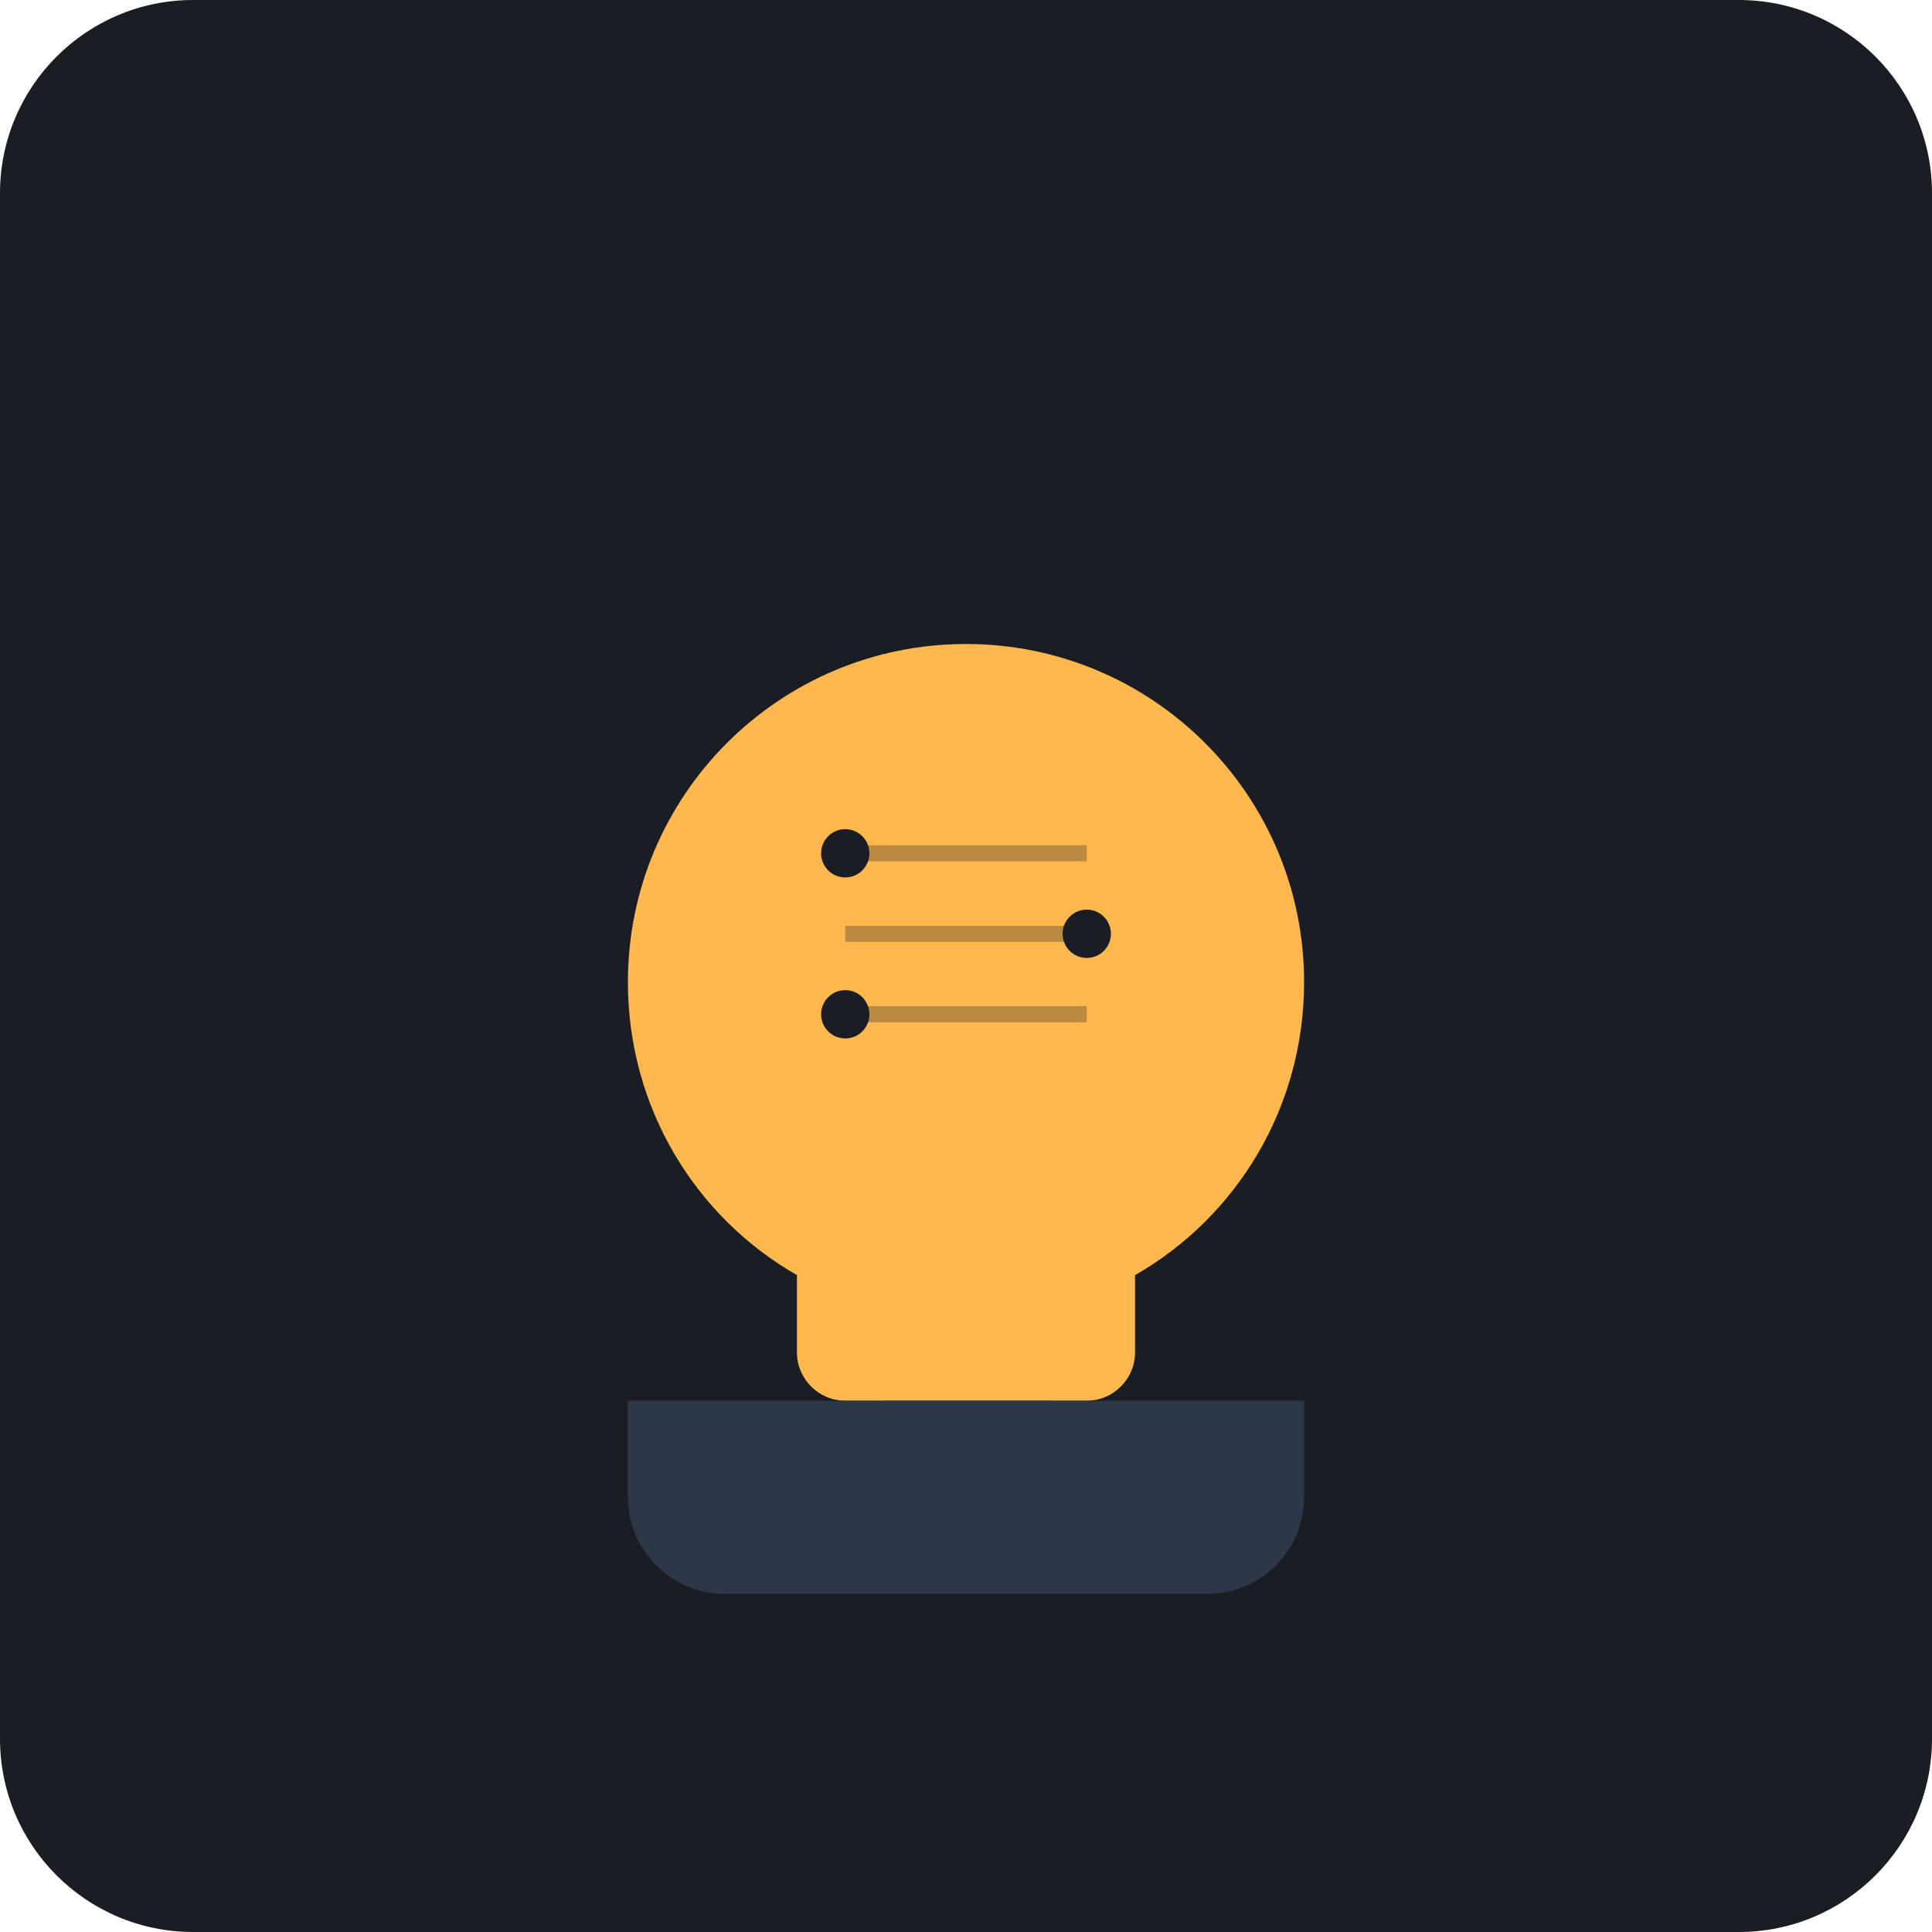
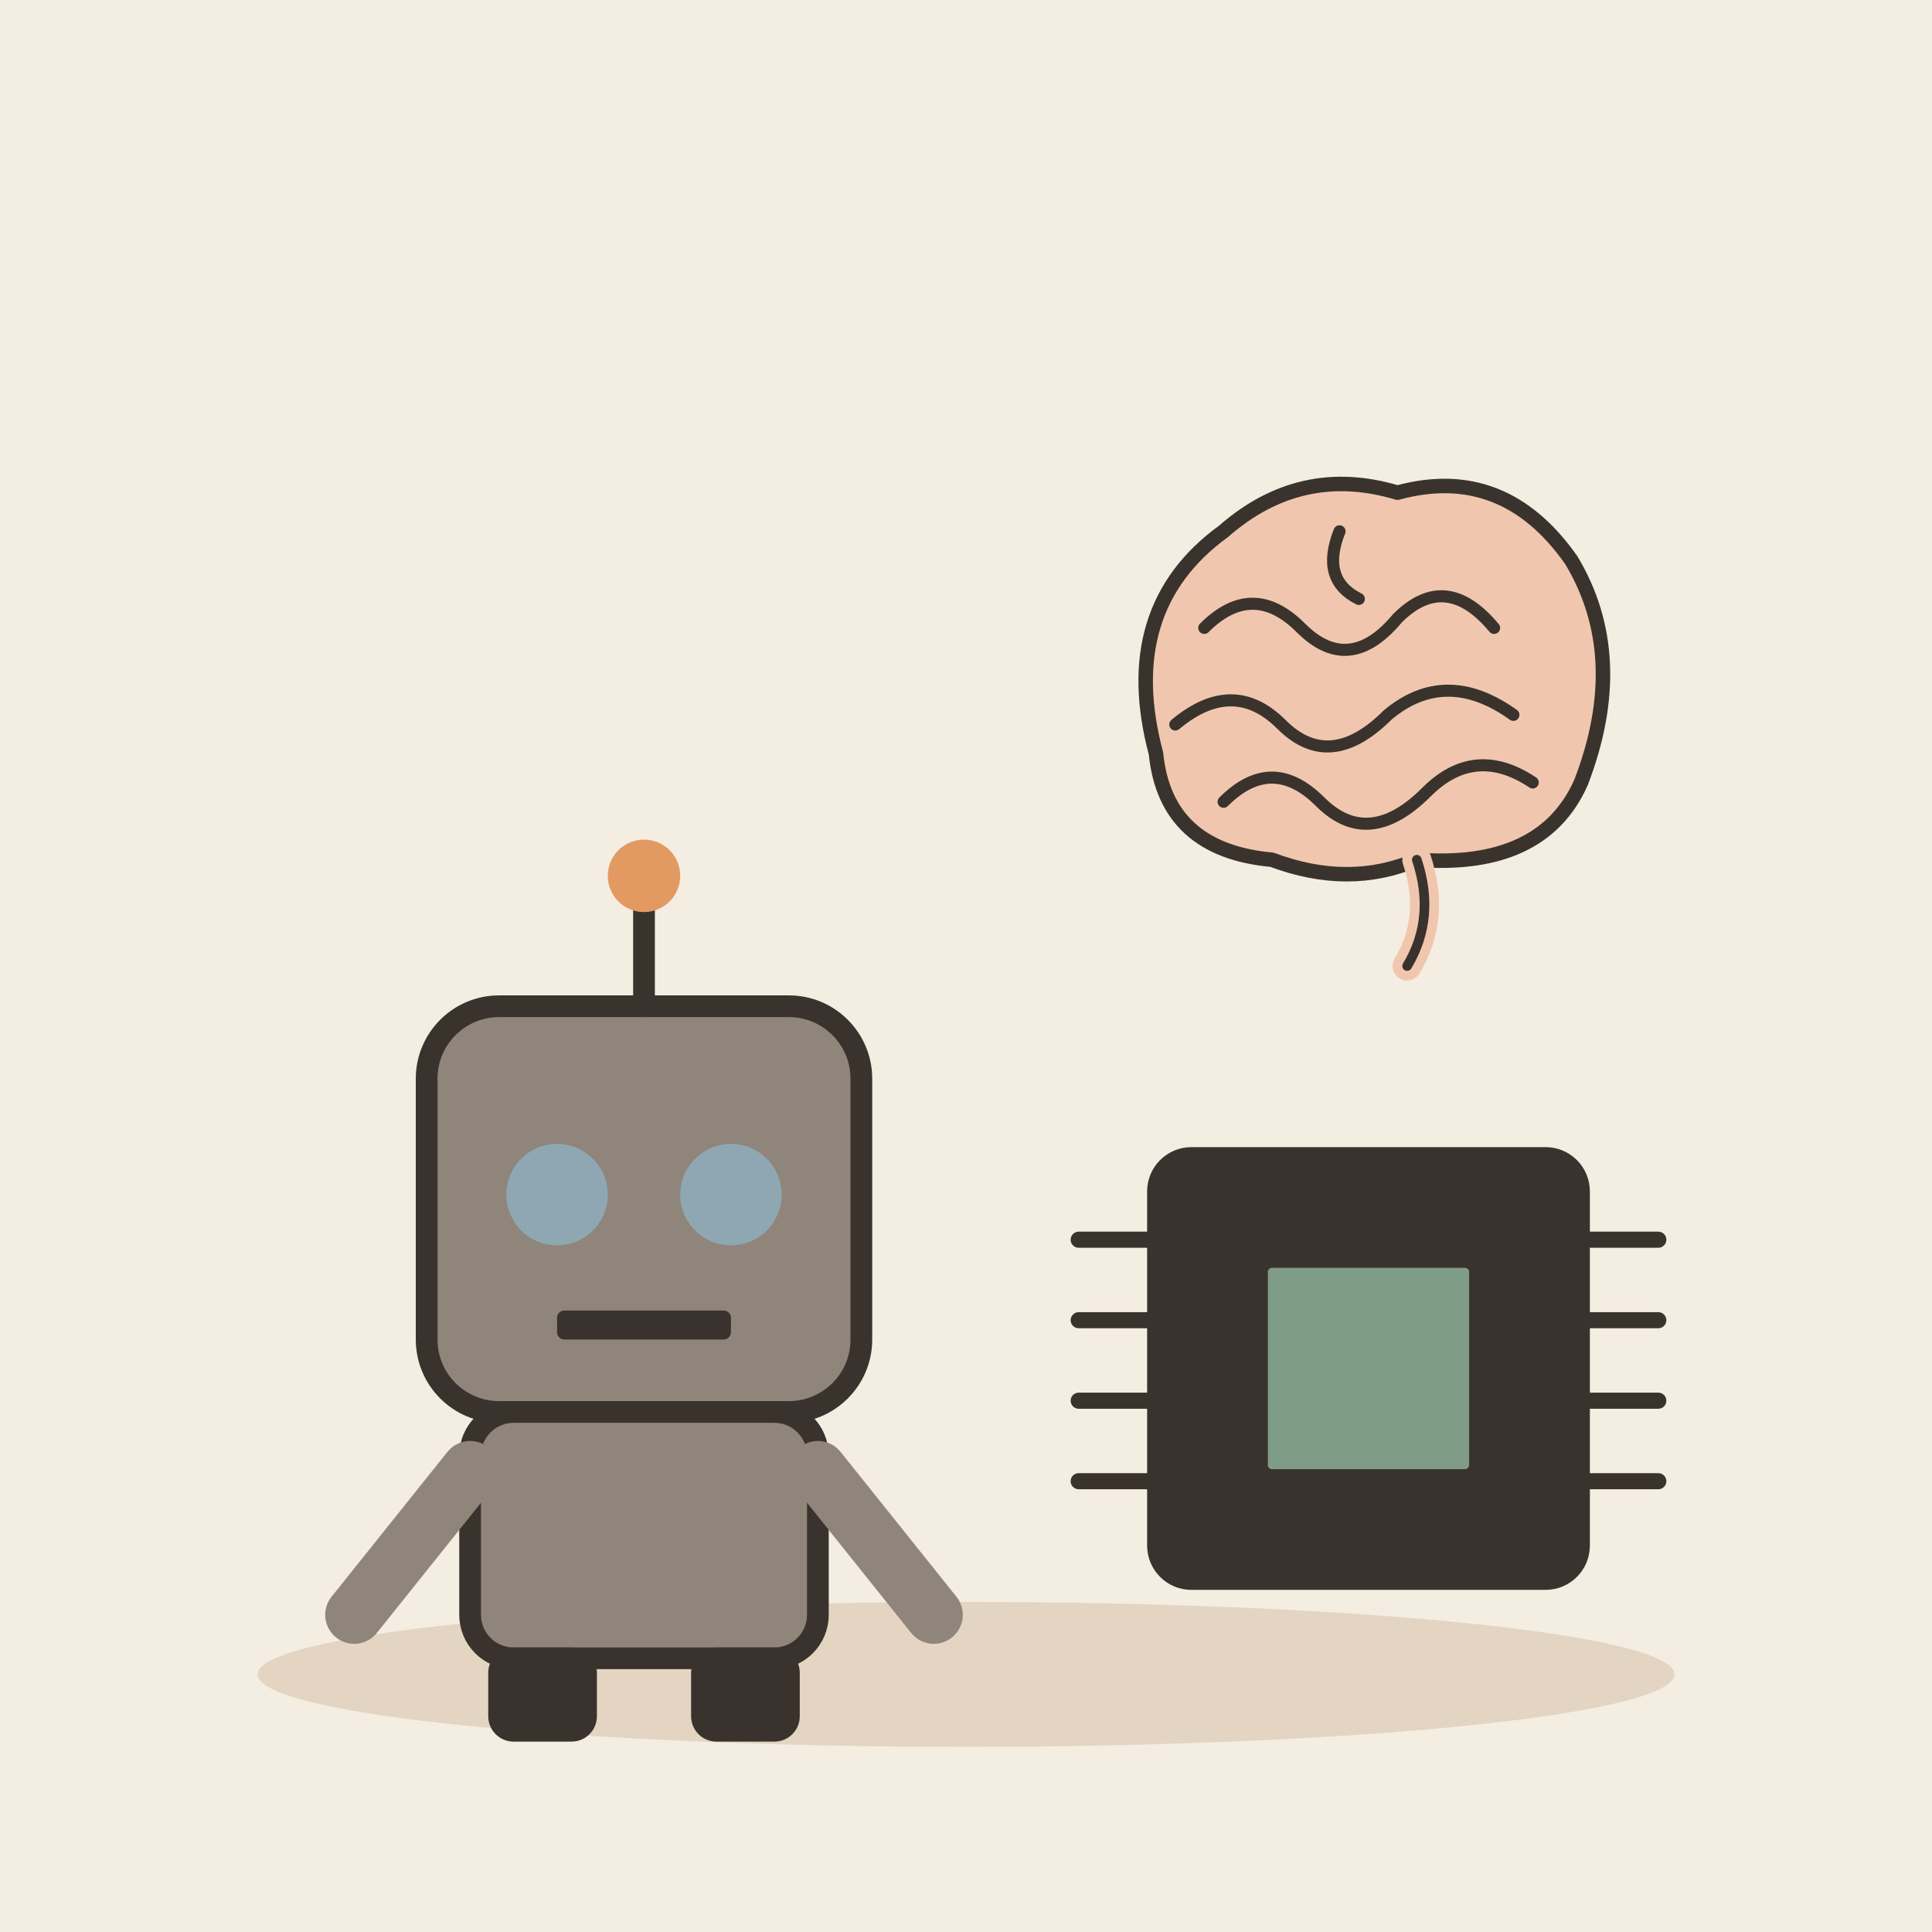
- <svg xmlns="http://www.w3.org/2000/svg" viewBox="0 0 240 240">
-   <rect width="240" height="240" rx="24" fill="#1A1D24" />
-   <g transform="translate(60, 60)">
-     <path d="M60 20C36.8 20 18 38.8 18 62c0 15.6 8.4 29.2 21 36.4V108c0 3.3 2.7 6 6 6h30c3.3 0 6-2.7 6-6V98.4c12.6-7.2 21-20.8 21-36.4 0-23.2-18.8-42-42-42z" fill="#FFB84D" />
-     <path d="M45 45h30v2H45zM45 55h30v2H45zM45 65h30v2H45z" fill="#1A1D24" opacity="0.3" />
-     <circle cx="45" cy="46" r="3" fill="#1A1D24" />
-     <circle cx="75" cy="56" r="3" fill="#1A1D24" />
-     <circle cx="45" cy="66" r="3" fill="#1A1D24" />
-     <rect x="48" y="114" width="24" height="12" rx="2" fill="#4A5568" />
-     <path d="M18 126c0 6.6 5.4 12 12 12h60c6.6 0 12-5.4 12-12V114H18v12z" fill="#2D3748" />
+ <svg xmlns="http://www.w3.org/2000/svg" viewBox="0 0 240 240" data-style="editorial">
+   <rect width="240" height="240" fill="#F4EDE2" />
+   <ellipse cx="120" cy="208" rx="88" ry="9" fill="#E3D5C1" />
+   <g transform="translate(80 206) scale(0.9 0.9)">
+     <rect x="-30" y="-90" width="60" height="56" rx="10" fill="#8F857A" stroke="#3A332D" stroke-width="3" stroke-linecap="round" stroke-linejoin="round" />
+     <circle cx="-12" cy="-64" r="7" fill="#8FA7B3" />
+     <circle cx="12" cy="-64" r="7" fill="#8FA7B3" />
+     <rect x="-12" y="-48" width="24" height="4" rx="1" fill="#3A332D" />
+     <path d="M0 -90L0 -104" stroke="#3A332D" stroke-width="3" stroke-linecap="round" fill="none" />
+     <circle cx="0" cy="-108" r="5" fill="#E39A62" />
+     <rect x="-24" y="-34" width="48" height="34" rx="6" fill="#8F857A" stroke="#3A332D" stroke-width="3" stroke-linecap="round" stroke-linejoin="round" />
+     <path d="M-24 -26L-40 -6" stroke="#8F857A" stroke-width="8" stroke-linecap="round" fill="none" />
+     <path d="M24 -26L40 -6" stroke="#8F857A" stroke-width="8" stroke-linecap="round" fill="none" />
+     <rect x="-20" y="0" width="12" height="10" rx="2" fill="#3A332D" stroke="#3A332D" stroke-width="3" stroke-linecap="round" stroke-linejoin="round" />
+     <rect x="8" y="0" width="12" height="10" rx="2" fill="#3A332D" stroke="#3A332D" stroke-width="3" stroke-linecap="round" stroke-linejoin="round" />
+   </g>
+   <g transform="translate(170 90) scale(0.6 0.6)">
+     <path d="M-44 6Q-52 -24 -30 -40Q-14 -54 6 -48Q28 -54 42 -34Q54 -14 44 12Q36 30 10 28Q-4 34 -20 28Q-42 26 -44 6Z" fill="#F0C7AE" stroke="#3A332D" stroke-width="3" stroke-linecap="round" stroke-linejoin="round" />
+     <path d="M-34 -20Q-24 -30 -14 -20Q-4 -10 6 -22Q16 -32 26 -20" fill="none" stroke="#3A332D" stroke-width="2.5" stroke-linecap="round" stroke-linejoin="round" />
+     <path d="M-40 0Q-28 -10 -18 0Q-8 10 4 -2Q16 -12 30 -2" fill="none" stroke="#3A332D" stroke-width="2.5" stroke-linecap="round" stroke-linejoin="round" />
+     <path d="M-30 16Q-20 6 -10 16Q0 26 12 14Q22 4 34 12" fill="none" stroke="#3A332D" stroke-width="2.5" stroke-linecap="round" stroke-linejoin="round" />
+     <path d="M-6 -40Q-10 -30 -2 -26" fill="none" stroke="#3A332D" stroke-width="2.5" stroke-linecap="round" stroke-linejoin="round" />
+     <path d="M10 28Q14 40 8 50" fill="none" stroke="#F0C7AE" stroke-width="6" stroke-linecap="round" stroke-linejoin="round" />
+     <path d="M10 28Q14 40 8 50" fill="none" stroke="#3A332D" stroke-width="2" stroke-linecap="round" stroke-linejoin="round" />
+   </g>
+   <g transform="translate(170 170)">
+     <rect x="-26" y="-26" width="52" height="52" rx="4" fill="#3A332D" stroke="#3A332D" stroke-width="3" stroke-linecap="round" stroke-linejoin="round" />
+     <path d="M-36 -16L-26 -16" stroke="#3A332D" stroke-width="2" stroke-linecap="round" fill="none" />
+     <path d="M26 -16L36 -16" stroke="#3A332D" stroke-width="2" stroke-linecap="round" fill="none" />
+     <path d="M-36 -6L-26 -6" stroke="#3A332D" stroke-width="2" stroke-linecap="round" fill="none" />
+     <path d="M26 -6L36 -6" stroke="#3A332D" stroke-width="2" stroke-linecap="round" fill="none" />
+     <path d="M-36 4L-26 4" stroke="#3A332D" stroke-width="2" stroke-linecap="round" fill="none" />
+     <path d="M26 4L36 4" stroke="#3A332D" stroke-width="2" stroke-linecap="round" fill="none" />
+     <path d="M-36 14L-26 14" stroke="#3A332D" stroke-width="2" stroke-linecap="round" fill="none" />
+     <path d="M26 14L36 14" stroke="#3A332D" stroke-width="2" stroke-linecap="round" fill="none" />
+     <rect x="-14" y="-14" width="28" height="28" rx="2" fill="#7E9C86" stroke="#3A332D" stroke-width="3" stroke-linecap="round" stroke-linejoin="round" />
  </g>
</svg>
